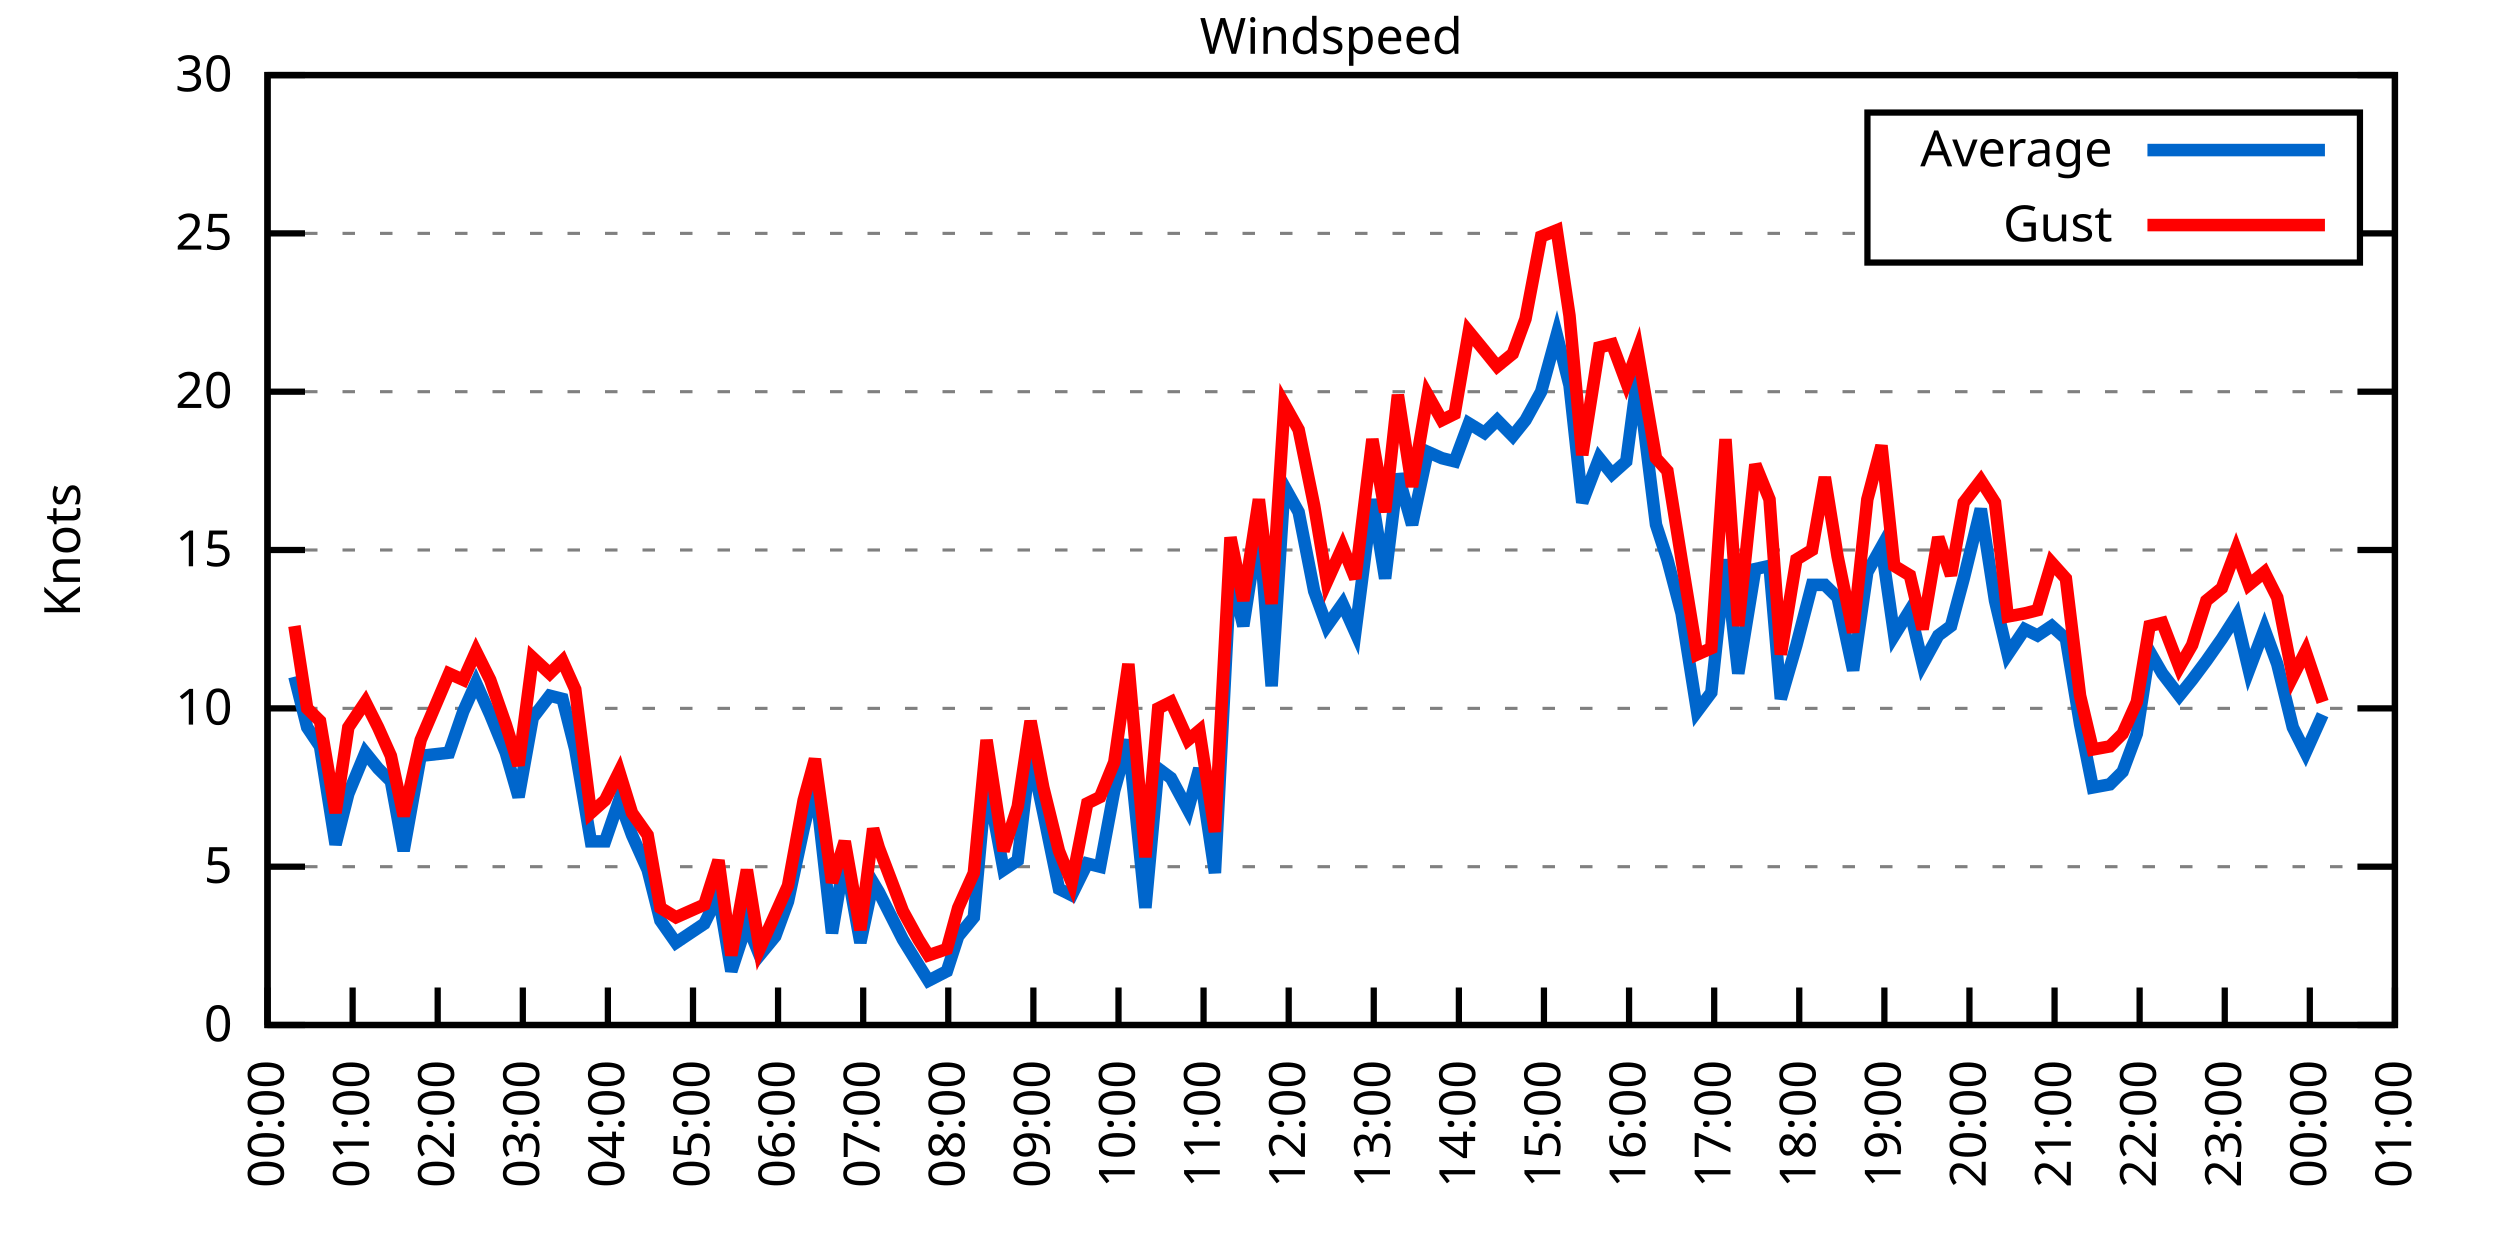
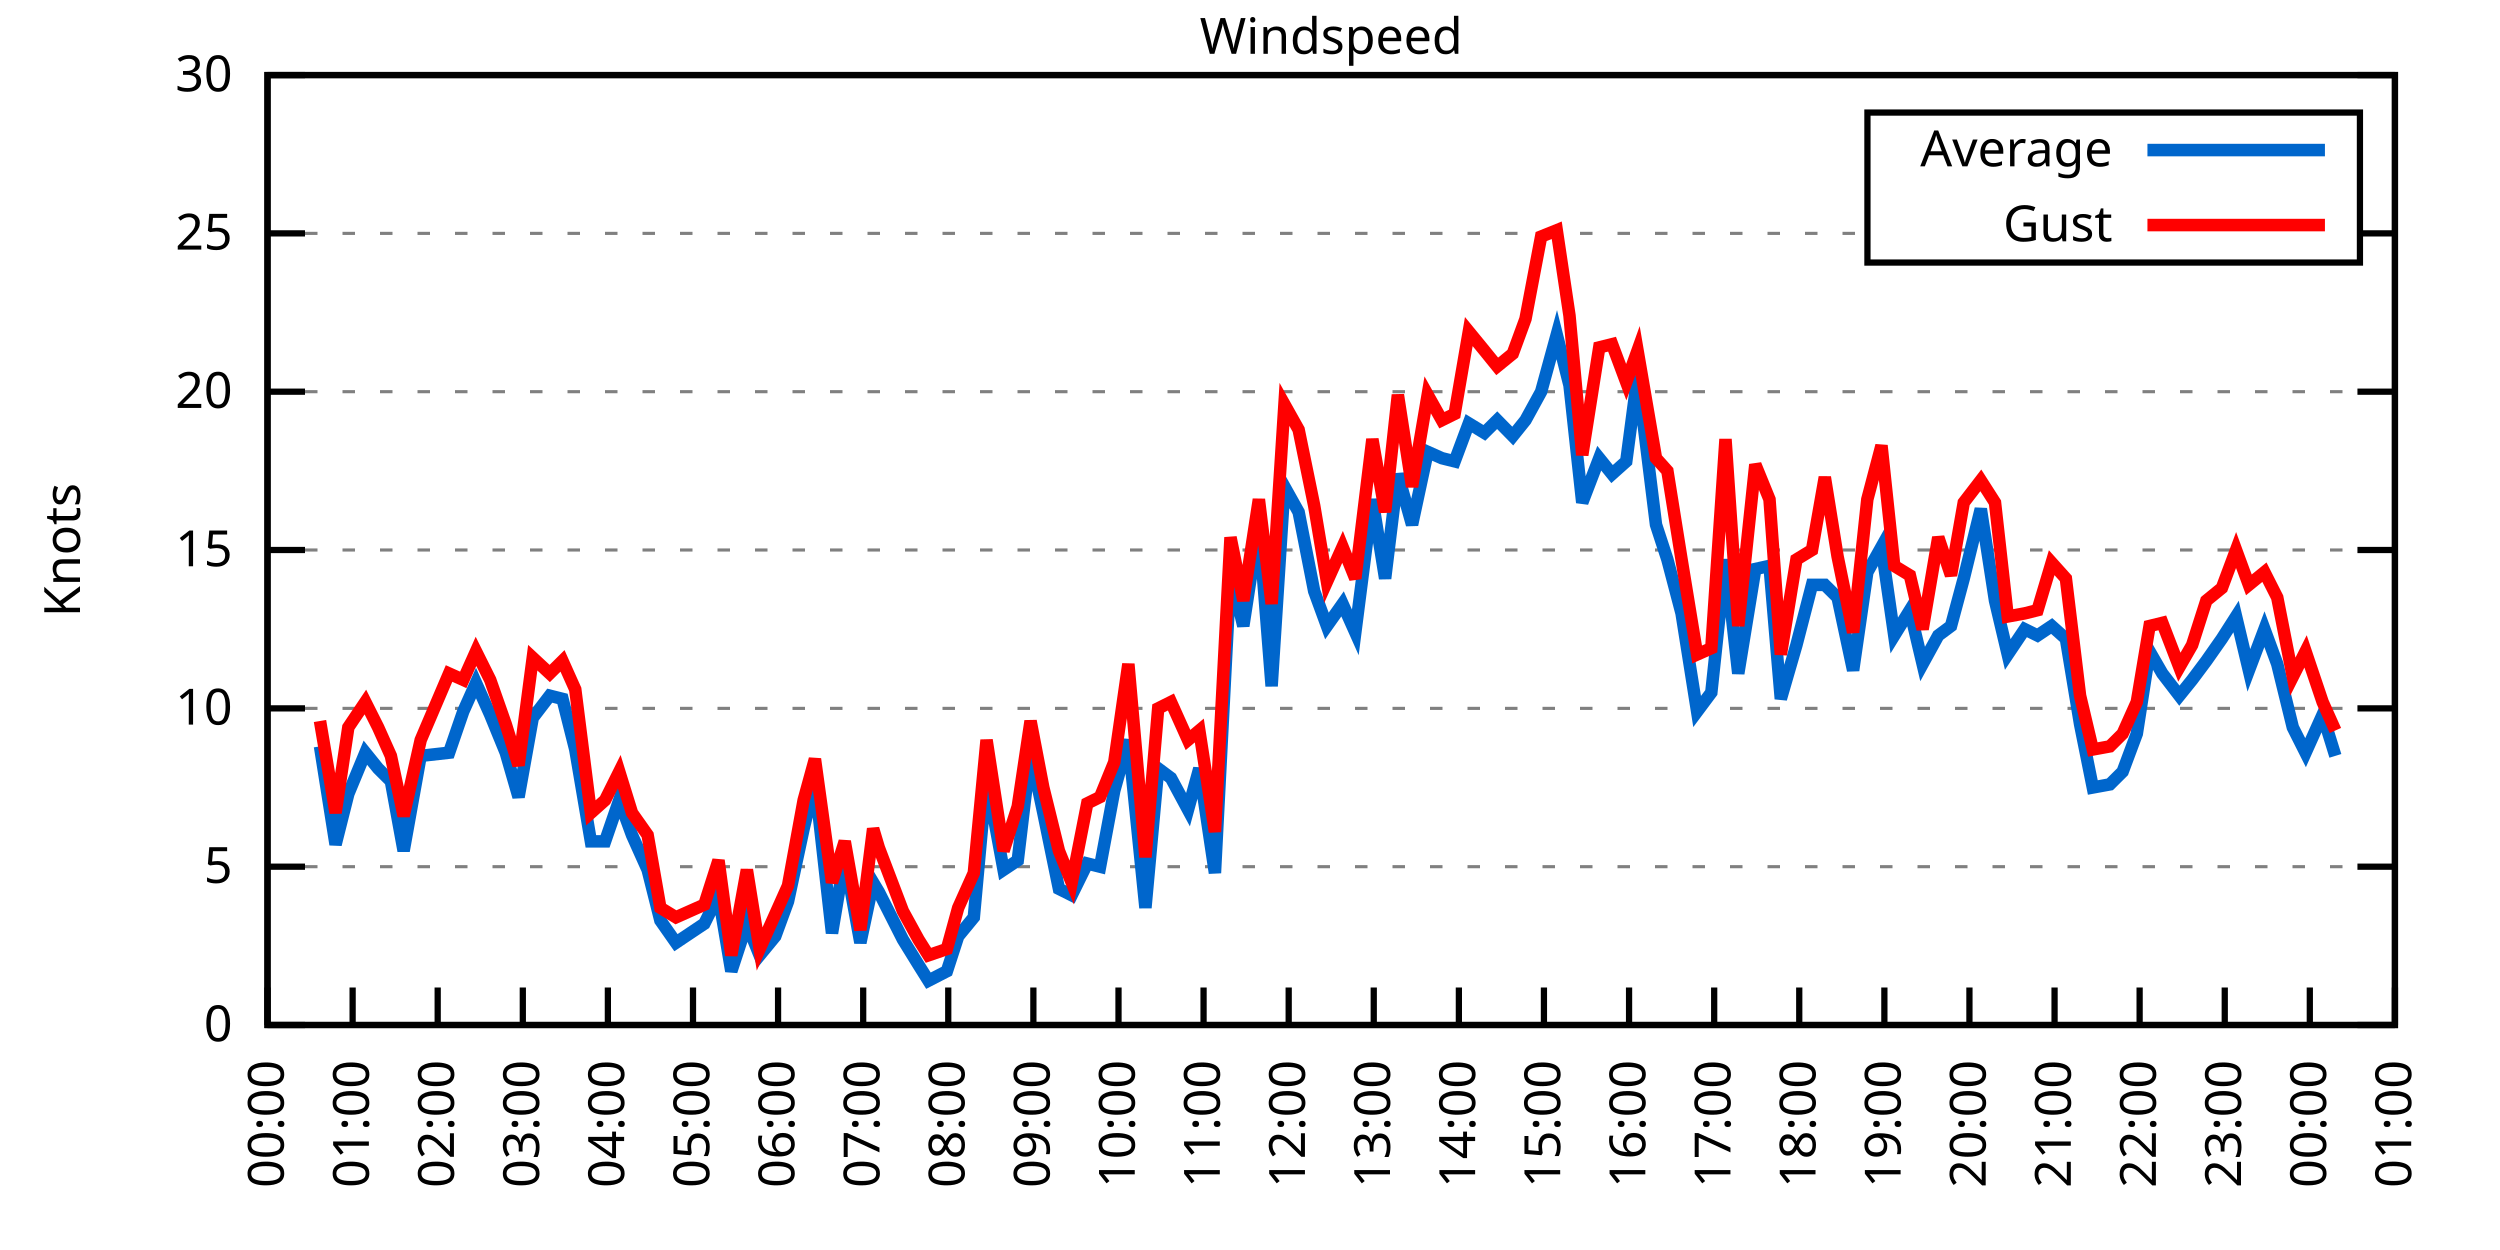
<svg xmlns="http://www.w3.org/2000/svg" xmlns:xlink="http://www.w3.org/1999/xlink" width="400" height="200" viewBox="0 0 400 200">
  <g id="gnuplot_canvas">
    <rect x="0" y="0" width="400" height="200" fill="none" />
    <defs>
      <circle id="gpDot" r="0.5" stroke-width="0.5" stroke="currentColor" />
      <path id="gpPt0" stroke-width="0.333" stroke="currentColor" d="M-1,0 h2 M0,-1 v2" />
      <path id="gpPt1" stroke-width="0.333" stroke="currentColor" d="M-1,-1 L1,1 M1,-1 L-1,1" />
      <path id="gpPt2" stroke-width="0.333" stroke="currentColor" d="M-1,0 L1,0 M0,-1 L0,1 M-1,-1 L1,1 M-1,1 L1,-1" />
      <rect id="gpPt3" stroke-width="0.333" stroke="currentColor" x="-1" y="-1" width="2" height="2" />
      <rect id="gpPt4" stroke-width="0.333" stroke="currentColor" fill="currentColor" x="-1" y="-1" width="2" height="2" />
      <circle id="gpPt5" stroke-width="0.333" stroke="currentColor" cx="0" cy="0" r="1" />
      <use xlink:href="#gpPt5" id="gpPt6" fill="currentColor" stroke="none" />
      <path id="gpPt7" stroke-width="0.333" stroke="currentColor" d="M0,-1.33 L-1.33,0.67 L1.33,0.67 z" />
      <use xlink:href="#gpPt7" id="gpPt8" fill="currentColor" stroke="none" />
      <use xlink:href="#gpPt7" id="gpPt9" stroke="currentColor" transform="rotate(180)" />
      <use xlink:href="#gpPt9" id="gpPt10" fill="currentColor" stroke="none" />
      <use xlink:href="#gpPt3" id="gpPt11" stroke="currentColor" transform="rotate(45)" />
      <use xlink:href="#gpPt11" id="gpPt12" fill="currentColor" stroke="none" />
      <path id="gpPt13" stroke-width="0.333" stroke="currentColor" d="M0,1.330 L1.265,0.411 L0.782,-1.067 L-0.782,-1.076 L-1.265,0.411 z" />
      <use xlink:href="#gpPt13" id="gpPt14" fill="currentColor" stroke="none" />
      <filter id="textbox" filterUnits="objectBoundingBox" x="0" y="0" height="1" width="1">
        <feFlood flood-color="white" flood-opacity="1" result="bgnd" />
        <feComposite in="SourceGraphic" in2="bgnd" operator="atop" />
      </filter>
      <filter id="greybox" filterUnits="objectBoundingBox" x="0" y="0" height="1" width="1">
        <feFlood flood-color="lightgrey" flood-opacity="1" result="grey" />
        <feComposite in="SourceGraphic" in2="grey" operator="atop" />
      </filter>
    </defs>
    <g fill="none" color="white" stroke="currentColor" stroke-width="1.00" stroke-linecap="butt" stroke-linejoin="miter">
</g>
    <g fill="none" color="black" stroke="currentColor" stroke-width="1.00" stroke-linecap="butt" stroke-linejoin="miter">
      <g stroke="none" shape-rendering="crispEdges">
        <polygon fill="rgb(255, 255, 255)" points="42.80,164.00 383.18,164.00 383.18,12.02 42.80,12.02 " />
      </g>
    </g>
    <g fill="none" color="black" stroke="currentColor" stroke-width="1.00" stroke-linecap="butt" stroke-linejoin="miter">
</g>
    <g fill="none" color="black" stroke="black" stroke-width="0.50" stroke-linecap="butt" stroke-linejoin="miter">
</g>
    <g fill="none" color="gray" stroke="currentColor" stroke-width="0.50" stroke-linecap="butt" stroke-linejoin="miter">
      <path stroke="gray" stroke-dasharray="2,4" class="gridline" d="M42.80,164.00 L383.19,164.00  " />
    </g>
    <g fill="none" color="gray" stroke="gray" stroke-width="1.00" stroke-linecap="butt" stroke-linejoin="miter">
</g>
    <g fill="none" color="black" stroke="currentColor" stroke-width="1.00" stroke-linecap="butt" stroke-linejoin="miter">
      <path stroke="black" d="M42.80,164.00 L48.80,164.00 M383.19,164.00 L377.19,164.00  " />
      <g transform="translate(37.20,166.60)" stroke="none" fill="black" font-family="Sans" font-size="8.00" text-anchor="end">
        <text>
          <tspan font-family="Sans"> 0</tspan>
        </text>
      </g>
    </g>
    <g fill="none" color="black" stroke="currentColor" stroke-width="1.00" stroke-linecap="butt" stroke-linejoin="miter">
</g>
    <g fill="none" color="black" stroke="black" stroke-width="0.50" stroke-linecap="butt" stroke-linejoin="miter">
</g>
    <g fill="none" color="gray" stroke="currentColor" stroke-width="0.50" stroke-linecap="butt" stroke-linejoin="miter">
      <path stroke="gray" stroke-dasharray="2,4" class="gridline" d="M42.80,138.67 L383.19,138.67  " />
    </g>
    <g fill="none" color="gray" stroke="gray" stroke-width="1.00" stroke-linecap="butt" stroke-linejoin="miter">
</g>
    <g fill="none" color="black" stroke="currentColor" stroke-width="1.00" stroke-linecap="butt" stroke-linejoin="miter">
      <path stroke="black" d="M42.80,138.67 L48.80,138.67 M383.19,138.67 L377.19,138.67  " />
      <g transform="translate(37.20,141.27)" stroke="none" fill="black" font-family="Sans" font-size="8.00" text-anchor="end">
        <text>
          <tspan font-family="Sans"> 5</tspan>
        </text>
      </g>
    </g>
    <g fill="none" color="black" stroke="currentColor" stroke-width="1.00" stroke-linecap="butt" stroke-linejoin="miter">
</g>
    <g fill="none" color="black" stroke="black" stroke-width="0.50" stroke-linecap="butt" stroke-linejoin="miter">
</g>
    <g fill="none" color="gray" stroke="currentColor" stroke-width="0.50" stroke-linecap="butt" stroke-linejoin="miter">
      <path stroke="gray" stroke-dasharray="2,4" class="gridline" d="M42.80,113.34 L383.19,113.34  " />
    </g>
    <g fill="none" color="gray" stroke="gray" stroke-width="1.00" stroke-linecap="butt" stroke-linejoin="miter">
</g>
    <g fill="none" color="black" stroke="currentColor" stroke-width="1.00" stroke-linecap="butt" stroke-linejoin="miter">
      <path stroke="black" d="M42.80,113.34 L48.80,113.34 M383.19,113.34 L377.19,113.34  " />
      <g transform="translate(37.20,115.94)" stroke="none" fill="black" font-family="Sans" font-size="8.00" text-anchor="end">
        <text>
          <tspan font-family="Sans"> 10</tspan>
        </text>
      </g>
    </g>
    <g fill="none" color="black" stroke="currentColor" stroke-width="1.00" stroke-linecap="butt" stroke-linejoin="miter">
</g>
    <g fill="none" color="black" stroke="black" stroke-width="0.50" stroke-linecap="butt" stroke-linejoin="miter">
</g>
    <g fill="none" color="gray" stroke="currentColor" stroke-width="0.50" stroke-linecap="butt" stroke-linejoin="miter">
      <path stroke="gray" stroke-dasharray="2,4" class="gridline" d="M42.80,88.00 L383.19,88.00  " />
    </g>
    <g fill="none" color="gray" stroke="gray" stroke-width="1.00" stroke-linecap="butt" stroke-linejoin="miter">
</g>
    <g fill="none" color="black" stroke="currentColor" stroke-width="1.00" stroke-linecap="butt" stroke-linejoin="miter">
      <path stroke="black" d="M42.80,88.00 L48.80,88.00 M383.19,88.00 L377.19,88.00  " />
      <g transform="translate(37.20,90.60)" stroke="none" fill="black" font-family="Sans" font-size="8.00" text-anchor="end">
        <text>
          <tspan font-family="Sans"> 15</tspan>
        </text>
      </g>
    </g>
    <g fill="none" color="black" stroke="currentColor" stroke-width="1.00" stroke-linecap="butt" stroke-linejoin="miter">
</g>
    <g fill="none" color="black" stroke="black" stroke-width="0.50" stroke-linecap="butt" stroke-linejoin="miter">
</g>
    <g fill="none" color="gray" stroke="currentColor" stroke-width="0.50" stroke-linecap="butt" stroke-linejoin="miter">
      <path stroke="gray" stroke-dasharray="2,4" class="gridline" d="M42.80,62.67 L383.19,62.67  " />
    </g>
    <g fill="none" color="gray" stroke="gray" stroke-width="1.00" stroke-linecap="butt" stroke-linejoin="miter">
</g>
    <g fill="none" color="black" stroke="currentColor" stroke-width="1.00" stroke-linecap="butt" stroke-linejoin="miter">
      <path stroke="black" d="M42.80,62.67 L48.80,62.67 M383.19,62.67 L377.19,62.67  " />
      <g transform="translate(37.20,65.27)" stroke="none" fill="black" font-family="Sans" font-size="8.00" text-anchor="end">
        <text>
          <tspan font-family="Sans"> 20</tspan>
        </text>
      </g>
    </g>
    <g fill="none" color="black" stroke="currentColor" stroke-width="1.00" stroke-linecap="butt" stroke-linejoin="miter">
</g>
    <g fill="none" color="black" stroke="black" stroke-width="0.50" stroke-linecap="butt" stroke-linejoin="miter">
</g>
    <g fill="none" color="gray" stroke="currentColor" stroke-width="0.50" stroke-linecap="butt" stroke-linejoin="miter">
      <path stroke="gray" stroke-dasharray="2,4" class="gridline" d="M42.80,37.34 L298.79,37.34 M377.59,37.34 L383.19,37.34  " />
    </g>
    <g fill="none" color="gray" stroke="gray" stroke-width="1.00" stroke-linecap="butt" stroke-linejoin="miter">
</g>
    <g fill="none" color="black" stroke="currentColor" stroke-width="1.00" stroke-linecap="butt" stroke-linejoin="miter">
      <path stroke="black" d="M42.80,37.34 L48.80,37.34 M383.19,37.34 L377.19,37.34  " />
      <g transform="translate(37.20,39.94)" stroke="none" fill="black" font-family="Sans" font-size="8.00" text-anchor="end">
        <text>
          <tspan font-family="Sans"> 25</tspan>
        </text>
      </g>
    </g>
    <g fill="none" color="black" stroke="currentColor" stroke-width="1.00" stroke-linecap="butt" stroke-linejoin="miter">
</g>
    <g fill="none" color="black" stroke="black" stroke-width="0.50" stroke-linecap="butt" stroke-linejoin="miter">
</g>
    <g fill="none" color="gray" stroke="currentColor" stroke-width="0.50" stroke-linecap="butt" stroke-linejoin="miter">
      <path stroke="gray" stroke-dasharray="2,4" class="gridline" d="M42.80,12.01 L383.19,12.01  " />
    </g>
    <g fill="none" color="gray" stroke="gray" stroke-width="1.00" stroke-linecap="butt" stroke-linejoin="miter">
</g>
    <g fill="none" color="black" stroke="currentColor" stroke-width="1.00" stroke-linecap="butt" stroke-linejoin="miter">
      <path stroke="black" d="M42.80,12.01 L48.80,12.01 M383.19,12.01 L377.19,12.01  " />
      <g transform="translate(37.20,14.61)" stroke="none" fill="black" font-family="Sans" font-size="8.00" text-anchor="end">
        <text>
          <tspan font-family="Sans"> 30</tspan>
        </text>
      </g>
    </g>
    <g fill="none" color="black" stroke="currentColor" stroke-width="1.00" stroke-linecap="butt" stroke-linejoin="miter">
      <path stroke="black" d="M42.80,164.00 L42.80,158.00  " />
      <g transform="translate(45.40,169.60) rotate(270.00)" stroke="none" fill="black" font-family="Sans" font-size="8.00" text-anchor="end">
        <text>
          <tspan font-family="Sans">00:00</tspan>
        </text>
      </g>
    </g>
    <g fill="none" color="black" stroke="currentColor" stroke-width="1.00" stroke-linecap="butt" stroke-linejoin="miter">
      <path stroke="black" d="M56.42,164.00 L56.42,158.00  " />
      <g transform="translate(59.02,169.60) rotate(270.00)" stroke="none" fill="black" font-family="Sans" font-size="8.00" text-anchor="end">
        <text>
          <tspan font-family="Sans">01:00</tspan>
        </text>
      </g>
    </g>
    <g fill="none" color="black" stroke="currentColor" stroke-width="1.00" stroke-linecap="butt" stroke-linejoin="miter">
      <path stroke="black" d="M70.03,164.00 L70.03,158.00  " />
      <g transform="translate(72.63,169.60) rotate(270.00)" stroke="none" fill="black" font-family="Sans" font-size="8.00" text-anchor="end">
        <text>
          <tspan font-family="Sans">02:00</tspan>
        </text>
      </g>
    </g>
    <g fill="none" color="black" stroke="currentColor" stroke-width="1.00" stroke-linecap="butt" stroke-linejoin="miter">
      <path stroke="black" d="M83.65,164.00 L83.65,158.00  " />
      <g transform="translate(86.25,169.60) rotate(270.00)" stroke="none" fill="black" font-family="Sans" font-size="8.00" text-anchor="end">
        <text>
          <tspan font-family="Sans">03:00</tspan>
        </text>
      </g>
    </g>
    <g fill="none" color="black" stroke="currentColor" stroke-width="1.00" stroke-linecap="butt" stroke-linejoin="miter">
      <path stroke="black" d="M97.26,164.00 L97.26,158.00  " />
      <g transform="translate(99.86,169.60) rotate(270.00)" stroke="none" fill="black" font-family="Sans" font-size="8.00" text-anchor="end">
        <text>
          <tspan font-family="Sans">04:00</tspan>
        </text>
      </g>
    </g>
    <g fill="none" color="black" stroke="currentColor" stroke-width="1.00" stroke-linecap="butt" stroke-linejoin="miter">
      <path stroke="black" d="M110.88,164.00 L110.88,158.00  " />
      <g transform="translate(113.48,169.60) rotate(270.00)" stroke="none" fill="black" font-family="Sans" font-size="8.00" text-anchor="end">
        <text>
          <tspan font-family="Sans">05:00</tspan>
        </text>
      </g>
    </g>
    <g fill="none" color="black" stroke="currentColor" stroke-width="1.00" stroke-linecap="butt" stroke-linejoin="miter">
      <path stroke="black" d="M124.49,164.00 L124.49,158.00  " />
      <g transform="translate(127.09,169.60) rotate(270.00)" stroke="none" fill="black" font-family="Sans" font-size="8.00" text-anchor="end">
        <text>
          <tspan font-family="Sans">06:00</tspan>
        </text>
      </g>
    </g>
    <g fill="none" color="black" stroke="currentColor" stroke-width="1.00" stroke-linecap="butt" stroke-linejoin="miter">
      <path stroke="black" d="M138.11,164.00 L138.11,158.00  " />
      <g transform="translate(140.71,169.60) rotate(270.00)" stroke="none" fill="black" font-family="Sans" font-size="8.00" text-anchor="end">
        <text>
          <tspan font-family="Sans">07:00</tspan>
        </text>
      </g>
    </g>
    <g fill="none" color="black" stroke="currentColor" stroke-width="1.00" stroke-linecap="butt" stroke-linejoin="miter">
      <path stroke="black" d="M151.72,164.00 L151.72,158.00  " />
      <g transform="translate(154.32,169.60) rotate(270.00)" stroke="none" fill="black" font-family="Sans" font-size="8.00" text-anchor="end">
        <text>
          <tspan font-family="Sans">08:00</tspan>
        </text>
      </g>
    </g>
    <g fill="none" color="black" stroke="currentColor" stroke-width="1.00" stroke-linecap="butt" stroke-linejoin="miter">
      <path stroke="black" d="M165.34,164.00 L165.34,158.00  " />
      <g transform="translate(167.94,169.60) rotate(270.00)" stroke="none" fill="black" font-family="Sans" font-size="8.00" text-anchor="end">
        <text>
          <tspan font-family="Sans">09:00</tspan>
        </text>
      </g>
    </g>
    <g fill="none" color="black" stroke="currentColor" stroke-width="1.00" stroke-linecap="butt" stroke-linejoin="miter">
      <path stroke="black" d="M178.96,164.00 L178.96,158.00  " />
      <g transform="translate(181.56,169.60) rotate(270.00)" stroke="none" fill="black" font-family="Sans" font-size="8.00" text-anchor="end">
        <text>
          <tspan font-family="Sans">10:00</tspan>
        </text>
      </g>
    </g>
    <g fill="none" color="black" stroke="currentColor" stroke-width="1.00" stroke-linecap="butt" stroke-linejoin="miter">
      <path stroke="black" d="M192.57,164.00 L192.57,158.00  " />
      <g transform="translate(195.17,169.60) rotate(270.00)" stroke="none" fill="black" font-family="Sans" font-size="8.00" text-anchor="end">
        <text>
          <tspan font-family="Sans">11:00</tspan>
        </text>
      </g>
    </g>
    <g fill="none" color="black" stroke="currentColor" stroke-width="1.00" stroke-linecap="butt" stroke-linejoin="miter">
      <path stroke="black" d="M206.19,164.00 L206.19,158.00  " />
      <g transform="translate(208.79,169.60) rotate(270.00)" stroke="none" fill="black" font-family="Sans" font-size="8.00" text-anchor="end">
        <text>
          <tspan font-family="Sans">12:00</tspan>
        </text>
      </g>
    </g>
    <g fill="none" color="black" stroke="currentColor" stroke-width="1.00" stroke-linecap="butt" stroke-linejoin="miter">
      <path stroke="black" d="M219.80,164.00 L219.80,158.00  " />
      <g transform="translate(222.40,169.60) rotate(270.00)" stroke="none" fill="black" font-family="Sans" font-size="8.00" text-anchor="end">
        <text>
          <tspan font-family="Sans">13:00</tspan>
        </text>
      </g>
    </g>
    <g fill="none" color="black" stroke="currentColor" stroke-width="1.00" stroke-linecap="butt" stroke-linejoin="miter">
      <path stroke="black" d="M233.42,164.00 L233.42,158.00  " />
      <g transform="translate(236.02,169.60) rotate(270.00)" stroke="none" fill="black" font-family="Sans" font-size="8.00" text-anchor="end">
        <text>
          <tspan font-family="Sans">14:00</tspan>
        </text>
      </g>
    </g>
    <g fill="none" color="black" stroke="currentColor" stroke-width="1.00" stroke-linecap="butt" stroke-linejoin="miter">
      <path stroke="black" d="M247.03,164.00 L247.03,158.00  " />
      <g transform="translate(249.63,169.60) rotate(270.00)" stroke="none" fill="black" font-family="Sans" font-size="8.00" text-anchor="end">
        <text>
          <tspan font-family="Sans">15:00</tspan>
        </text>
      </g>
    </g>
    <g fill="none" color="black" stroke="currentColor" stroke-width="1.00" stroke-linecap="butt" stroke-linejoin="miter">
      <path stroke="black" d="M260.65,164.00 L260.65,158.00  " />
      <g transform="translate(263.25,169.60) rotate(270.00)" stroke="none" fill="black" font-family="Sans" font-size="8.00" text-anchor="end">
        <text>
          <tspan font-family="Sans">16:00</tspan>
        </text>
      </g>
    </g>
    <g fill="none" color="black" stroke="currentColor" stroke-width="1.00" stroke-linecap="butt" stroke-linejoin="miter">
      <path stroke="black" d="M274.27,164.00 L274.27,158.00  " />
      <g transform="translate(276.87,169.60) rotate(270.00)" stroke="none" fill="black" font-family="Sans" font-size="8.00" text-anchor="end">
        <text>
          <tspan font-family="Sans">17:00</tspan>
        </text>
      </g>
    </g>
    <g fill="none" color="black" stroke="currentColor" stroke-width="1.00" stroke-linecap="butt" stroke-linejoin="miter">
      <path stroke="black" d="M287.88,164.00 L287.88,158.00  " />
      <g transform="translate(290.48,169.60) rotate(270.00)" stroke="none" fill="black" font-family="Sans" font-size="8.00" text-anchor="end">
        <text>
          <tspan font-family="Sans">18:00</tspan>
        </text>
      </g>
    </g>
    <g fill="none" color="black" stroke="currentColor" stroke-width="1.00" stroke-linecap="butt" stroke-linejoin="miter">
      <path stroke="black" d="M301.50,164.00 L301.50,158.00  " />
      <g transform="translate(304.10,169.60) rotate(270.00)" stroke="none" fill="black" font-family="Sans" font-size="8.00" text-anchor="end">
        <text>
          <tspan font-family="Sans">19:00</tspan>
        </text>
      </g>
    </g>
    <g fill="none" color="black" stroke="currentColor" stroke-width="1.00" stroke-linecap="butt" stroke-linejoin="miter">
      <path stroke="black" d="M315.11,164.00 L315.11,158.00  " />
      <g transform="translate(317.71,169.60) rotate(270.00)" stroke="none" fill="black" font-family="Sans" font-size="8.00" text-anchor="end">
        <text>
          <tspan font-family="Sans">20:00</tspan>
        </text>
      </g>
    </g>
    <g fill="none" color="black" stroke="currentColor" stroke-width="1.00" stroke-linecap="butt" stroke-linejoin="miter">
      <path stroke="black" d="M328.73,164.00 L328.73,158.00  " />
      <g transform="translate(331.33,169.60) rotate(270.00)" stroke="none" fill="black" font-family="Sans" font-size="8.00" text-anchor="end">
        <text>
          <tspan font-family="Sans">21:00</tspan>
        </text>
      </g>
    </g>
    <g fill="none" color="black" stroke="currentColor" stroke-width="1.00" stroke-linecap="butt" stroke-linejoin="miter">
      <path stroke="black" d="M342.34,164.00 L342.34,158.00  " />
      <g transform="translate(344.94,169.60) rotate(270.00)" stroke="none" fill="black" font-family="Sans" font-size="8.00" text-anchor="end">
        <text>
          <tspan font-family="Sans">22:00</tspan>
        </text>
      </g>
    </g>
    <g fill="none" color="black" stroke="currentColor" stroke-width="1.00" stroke-linecap="butt" stroke-linejoin="miter">
      <path stroke="black" d="M355.96,164.00 L355.96,158.00  " />
      <g transform="translate(358.56,169.60) rotate(270.00)" stroke="none" fill="black" font-family="Sans" font-size="8.00" text-anchor="end">
        <text>
          <tspan font-family="Sans">23:00</tspan>
        </text>
      </g>
    </g>
    <g fill="none" color="black" stroke="currentColor" stroke-width="1.00" stroke-linecap="butt" stroke-linejoin="miter">
      <path stroke="black" d="M369.57,164.00 L369.57,158.00  " />
      <g transform="translate(372.17,169.60) rotate(270.00)" stroke="none" fill="black" font-family="Sans" font-size="8.00" text-anchor="end">
        <text>
          <tspan font-family="Sans">00:00</tspan>
        </text>
      </g>
    </g>
    <g fill="none" color="black" stroke="currentColor" stroke-width="1.00" stroke-linecap="butt" stroke-linejoin="miter">
      <path stroke="black" d="M383.19,164.00 L383.19,158.00  " />
      <g transform="translate(385.79,169.60) rotate(270.00)" stroke="none" fill="black" font-family="Sans" font-size="8.00" text-anchor="end">
        <text>
          <tspan font-family="Sans">01:00</tspan>
        </text>
      </g>
    </g>
    <g fill="none" color="black" stroke="currentColor" stroke-width="1.00" stroke-linecap="butt" stroke-linejoin="miter">
</g>
    <g fill="none" color="black" stroke="currentColor" stroke-width="1.00" stroke-linecap="butt" stroke-linejoin="miter">
      <path stroke="black" d="M42.80,12.01 L42.80,164.00 L383.19,164.00 L383.19,12.01 L42.80,12.01 Z  " />
    </g>
    <g fill="none" color="black" stroke="currentColor" stroke-width="1.00" stroke-linecap="butt" stroke-linejoin="miter">
</g>
    <g fill="none" color="black" stroke="currentColor" stroke-width="1.00" stroke-linecap="butt" stroke-linejoin="miter">
      <path stroke="black" d="M298.79,42.01 L298.79,18.01 L377.59,18.01 L377.59,42.01 L298.79,42.01 Z  " />
    </g>
    <g id="Windspeed_plot_1">
      <g fill="none" color="white" stroke="black" stroke-width="2.00" stroke-linecap="butt" stroke-linejoin="miter">
</g>
      <g fill="none" color="black" stroke="currentColor" stroke-width="2.00" stroke-linecap="butt" stroke-linejoin="miter">
        <g transform="translate(337.99,26.61)" stroke="none" fill="black" font-family="Sans" font-size="8.00" text-anchor="end">
          <text>
            <tspan font-family="Sans">Average</tspan>
          </text>
        </g>
      </g>
      <g fill="none" color="black" stroke="currentColor" stroke-width="2.00" stroke-linecap="butt" stroke-linejoin="miter">
-         <path stroke="rgb(  0, 102, 204)" d="M343.59,24.01 L371.99,24.01 M47.11,108.27 L49.15,116.38 L51.20,119.42 L53.69,135.12 L55.73,127.02 L58.46,120.43   L60.50,122.96 L62.54,124.99 L64.58,136.14 L67.31,120.94 L71.85,120.43 L74.12,113.84 L76.16,109.28 L78.43,114.35   L80.92,120.43 L82.97,127.52 L85.24,114.86 L87.96,111.31 L90.00,111.82 L92.04,119.92 L94.54,134.62 L96.81,134.62   L99.08,128.03 L101.12,133.60 L103.62,139.17 L105.66,147.28 L108.15,150.83 L112.69,147.79 L114.96,143.23 L117.01,155.39   L119.50,147.79 L121.54,152.85 L124.04,149.81 L126.08,144.24 L128.58,132.59 L130.39,124.99 L133.12,149.31 L135.16,137.15   L137.66,150.83 L139.70,141.20 L140.61,142.72 L144.46,150.32 L146.96,154.37 L148.55,156.91 L151.50,155.39 L153.31,149.81   L155.81,146.77 L157.85,124.48 L160.57,139.17 L162.84,137.66 L164.89,120.43 L166.93,130.06 L169.43,142.21 L171.47,143.23   L173.96,138.16 L176.01,138.67 L178.28,126.51 L180.54,118.40 L183.27,145.25 L185.31,122.96 L187.35,124.48 L190.08,129.55   L191.89,122.96 L194.39,139.68 L196.88,91.55 L198.93,100.16 L201.42,83.95 L203.46,109.79 L205.51,77.87 L207.78,81.93   L210.27,94.59 L212.31,100.16 L214.81,96.62 L216.85,101.18 L219.58,79.90 L221.62,92.56 L223.66,75.85 L225.93,83.95   L228.43,72.30 L230.70,73.31 L232.74,73.82 L235.01,67.74 L237.50,69.26 L239.55,67.23 L242.04,69.77 L244.08,67.23   L246.58,62.67 L249.08,53.55 L251.12,61.66 L253.16,80.41 L255.88,73.31 L257.93,75.85 L260.20,73.82 L262.01,60.14   L264.96,83.95 L266.78,89.52 L269.05,98.14 L271.54,113.84 L273.81,110.80 L276.08,89.52 L278.12,107.76 L280.85,91.04   L283.12,90.54 L284.93,111.82 L287.43,103.20 L289.92,93.58 L291.97,93.58 L294.01,95.60 L296.50,107.26 L298.77,91.55   L301.04,87.50 L303.08,101.68 L305.58,97.63 L307.62,106.24 L310.12,101.68 L312.16,100.16 L314.20,92.56 L316.93,81.42   L319.20,96.11 L321.24,104.72 L323.96,100.67 L326.00,101.68 L328.27,100.16 L330.54,102.19 L332.81,115.87 L334.85,126.00   L337.58,125.50 L339.62,123.47 L341.89,117.39 L343.93,104.22 L345.97,107.76 L348.70,111.31 L350.74,108.78 L353.01,105.74   L355.50,102.19 L357.77,98.64 L359.82,107.26 L362.31,100.67 L364.36,106.24 L366.85,116.38 L368.89,120.43 L371.62,114.35    " />
+         <path stroke="rgb(  0, 102, 204)" d="M343.59,24.01 L371.99,24.01 M51.20,119.42 L53.69,135.12 L55.73,127.02 L58.46,120.43 L60.50,122.96 L62.54,124.99   L64.58,136.14 L67.31,120.94 L71.85,120.43 L74.12,113.84 L76.16,109.28 L78.43,114.35 L80.92,120.43 L82.97,127.52   L85.24,114.86 L87.96,111.31 L90.00,111.82 L92.04,119.92 L94.54,134.62 L96.81,134.62 L99.08,128.03 L101.12,133.60   L103.62,139.17 L105.66,147.28 L108.15,150.83 L112.69,147.79 L114.96,143.23 L117.01,155.39 L119.50,147.79 L121.54,152.85   L124.04,149.81 L126.08,144.24 L128.58,132.59 L130.39,124.99 L133.12,149.31 L135.16,137.15 L137.66,150.83 L139.70,141.20   L140.61,142.72 L144.46,150.32 L146.96,154.37 L148.55,156.91 L151.50,155.39 L153.31,149.81 L155.81,146.77 L157.85,124.48   L160.57,139.17 L162.84,137.66 L164.89,120.43 L166.93,130.06 L169.43,142.21 L171.47,143.23 L173.96,138.16 L176.01,138.67   L178.28,126.51 L180.54,118.40 L183.27,145.25 L185.31,122.96 L187.35,124.48 L190.08,129.55 L191.89,122.96 L194.39,139.68   L196.88,91.55 L198.93,100.16 L201.42,83.95 L203.46,109.79 L205.51,77.87 L207.78,81.93 L210.27,94.59 L212.31,100.16   L214.81,96.62 L216.85,101.18 L219.58,79.90 L221.62,92.56 L223.66,75.85 L225.93,83.95 L228.43,72.30 L230.70,73.31   L232.74,73.82 L235.01,67.74 L237.50,69.26 L239.55,67.23 L242.04,69.77 L244.08,67.23 L246.58,62.67 L249.08,53.55   L251.12,61.66 L253.16,80.41 L255.88,73.31 L257.93,75.85 L260.20,73.82 L262.01,60.14 L264.96,83.95 L266.78,89.52   L269.05,98.14 L271.54,113.84 L273.81,110.80 L276.08,89.52 L278.12,107.76 L280.85,91.04 L283.12,90.54 L284.93,111.82   L287.43,103.20 L289.92,93.58 L291.97,93.58 L294.01,95.60 L296.50,107.26 L298.77,91.55 L301.04,87.50 L303.08,101.68   L305.58,97.63 L307.62,106.24 L310.12,101.68 L312.16,100.16 L314.20,92.56 L316.93,81.42 L319.20,96.11 L321.24,104.72   L323.96,100.67 L326.00,101.68 L328.27,100.16 L330.54,102.19 L332.81,115.87 L334.85,126.00 L337.58,125.50 L339.62,123.47   L341.89,117.39 L343.93,104.22 L345.97,107.76 L348.70,111.31 L350.74,108.78 L353.01,105.74 L355.50,102.19 L357.77,98.64   L359.82,107.26 L362.31,100.67 L364.36,106.24 L366.85,116.38 L368.89,120.43 L371.62,114.35 L373.66,120.94  " />
      </g>
    </g>
    <g id="Windspeed_plot_2">
      <g fill="none" color="black" stroke="currentColor" stroke-width="2.00" stroke-linecap="butt" stroke-linejoin="miter">
        <g transform="translate(337.99,38.61)" stroke="none" fill="black" font-family="Sans" font-size="8.00" text-anchor="end">
          <text>
            <tspan font-family="Sans">Gust</tspan>
          </text>
        </g>
      </g>
      <g fill="none" color="black" stroke="currentColor" stroke-width="2.00" stroke-linecap="butt" stroke-linejoin="miter">
-         <path stroke="rgb(255,   0,   0)" d="M343.59,36.01 L371.99,36.01 M47.11,100.16 L49.15,113.34 L51.20,115.36 L53.69,130.06 L55.73,116.38 L58.46,112.32   L60.50,116.38 L62.54,120.94 L64.58,130.56 L67.31,118.40 L71.85,107.76 L74.12,108.78 L76.16,104.22 L78.43,108.78   L80.92,115.87 L82.97,122.46 L85.24,105.23 L87.96,107.76 L90.00,105.74 L92.04,110.30 L94.54,130.06 L96.81,128.03   L99.08,123.47 L101.12,130.06 L103.62,133.60 L105.66,145.25 L108.15,146.77 L112.69,144.75 L114.96,137.66 L117.01,152.85   L119.50,139.17 L121.54,151.84 L124.04,146.27 L126.08,141.71 L128.58,128.03 L130.39,121.44 L133.12,141.20 L135.16,134.62   L137.66,148.80 L139.70,132.59 L140.61,135.63 L144.46,145.76 L146.96,150.32 L148.55,152.85 L151.50,151.84 L153.31,145.25   L155.81,139.68 L157.85,118.40 L160.57,136.14 L162.84,129.04 L164.89,115.36 L166.93,126.00 L169.43,136.14 L171.47,141.20   L173.96,128.54 L176.01,127.52 L178.28,121.95 L180.54,106.24 L183.27,137.15 L185.31,113.34 L187.35,112.32 L190.08,118.40   L191.89,116.88 L194.39,133.10 L196.88,85.98 L198.93,96.11 L201.42,79.90 L203.46,96.62 L205.51,64.70 L207.78,68.75   L210.27,80.91 L212.31,93.07 L214.81,87.50 L216.85,92.56 L219.58,70.27 L221.62,81.93 L223.66,63.18 L225.93,77.87   L228.43,63.18 L230.70,67.23 L232.74,66.22 L235.01,53.05 L237.50,56.09 L239.55,58.62 L242.04,56.59 L244.08,51.02   L246.58,37.85 L249.08,36.84 L251.12,50.51 L253.16,72.81 L255.88,55.58 L257.93,55.07 L260.20,61.15 L262.01,56.09   L264.96,73.31 L266.78,75.34 L269.05,89.52 L271.54,104.72 L273.81,103.71 L276.08,70.27 L278.12,100.16 L280.85,74.33   L283.12,79.90 L284.93,104.72 L287.43,89.52 L289.92,88.00 L291.97,76.35 L294.01,89.02 L296.50,101.18 L298.77,79.90   L301.04,71.29 L303.08,90.54 L305.58,92.06 L307.62,100.67 L310.12,85.98 L312.16,92.06 L314.20,80.41 L316.93,76.86   L319.20,80.41 L321.24,98.64 L323.96,98.14 L326.00,97.63 L328.27,90.03 L330.54,92.56 L332.81,111.31 L334.85,119.92   L337.58,119.42 L339.62,117.39 L341.89,112.32 L343.93,100.16 L345.97,99.66 L348.70,106.75 L350.74,103.20 L353.01,96.11   L355.50,94.08 L357.77,88.00 L359.82,93.58 L362.31,91.55 L364.36,95.60 L366.85,108.27 L368.89,104.22 L371.62,112.32    " />
+         <path stroke="rgb(255,   0,   0)" d="M343.59,36.01 L371.99,36.01 M51.20,115.36 L53.69,130.06 L55.73,116.38 L58.46,112.32 L60.50,116.38 L62.54,120.94   L64.58,130.56 L67.31,118.40 L71.85,107.76 L74.12,108.78 L76.16,104.22 L78.43,108.78 L80.92,115.87 L82.97,122.46   L85.24,105.23 L87.96,107.76 L90.00,105.74 L92.04,110.30 L94.54,130.06 L96.81,128.03 L99.08,123.47 L101.12,130.06   L103.62,133.60 L105.66,145.25 L108.15,146.77 L112.69,144.75 L114.96,137.66 L117.01,152.85 L119.50,139.17 L121.54,151.84   L124.04,146.27 L126.08,141.71 L128.58,128.03 L130.39,121.44 L133.12,141.20 L135.16,134.62 L137.66,148.80 L139.70,132.59   L140.61,135.63 L144.46,145.76 L146.96,150.32 L148.55,152.85 L151.50,151.84 L153.31,145.25 L155.81,139.68 L157.85,118.40   L160.57,136.14 L162.84,129.04 L164.89,115.36 L166.93,126.00 L169.43,136.14 L171.47,141.20 L173.96,128.54 L176.01,127.52   L178.28,121.95 L180.54,106.24 L183.27,137.15 L185.31,113.34 L187.35,112.32 L190.08,118.40 L191.89,116.88 L194.39,133.10   L196.88,85.98 L198.93,96.11 L201.42,79.90 L203.46,96.62 L205.51,64.70 L207.78,68.75 L210.27,80.91 L212.31,93.07   L214.81,87.50 L216.85,92.56 L219.58,70.27 L221.62,81.93 L223.66,63.18 L225.93,77.87 L228.43,63.18 L230.70,67.23   L232.74,66.22 L235.01,53.05 L237.50,56.09 L239.55,58.62 L242.04,56.59 L244.08,51.02 L246.58,37.85 L249.08,36.84   L251.12,50.51 L253.16,72.81 L255.88,55.58 L257.93,55.07 L260.20,61.15 L262.01,56.09 L264.96,73.31 L266.78,75.34   L269.05,89.52 L271.54,104.72 L273.81,103.71 L276.08,70.27 L278.12,100.16 L280.85,74.33 L283.12,79.90 L284.93,104.72   L287.43,89.52 L289.92,88.00 L291.97,76.35 L294.01,89.02 L296.50,101.18 L298.77,79.90 L301.04,71.29 L303.08,90.54   L305.58,92.06 L307.62,100.67 L310.12,85.98 L312.16,92.06 L314.20,80.41 L316.93,76.86 L319.20,80.41 L321.24,98.64   L323.96,98.14 L326.00,97.63 L328.27,90.03 L330.54,92.56 L332.81,111.31 L334.85,119.92 L337.58,119.42 L339.62,117.39   L341.89,112.32 L343.93,100.16 L345.97,99.66 L348.70,106.75 L350.74,103.20 L353.01,96.11 L355.50,94.08 L357.77,88.00   L359.82,93.58 L362.31,91.55 L364.36,95.60 L366.85,108.27 L368.89,104.22 L371.62,112.32 L373.66,116.88  " />
      </g>
    </g>
    <g fill="none" color="black" stroke="currentColor" stroke-width="2.00" stroke-linecap="butt" stroke-linejoin="miter">
</g>
    <g fill="none" color="black" stroke="black" stroke-width="1.00" stroke-linecap="butt" stroke-linejoin="miter">
</g>
    <g fill="none" color="black" stroke="currentColor" stroke-width="1.00" stroke-linecap="butt" stroke-linejoin="miter">
      <path stroke="black" d="M42.80,12.01 L42.80,164.00 L383.19,164.00 L383.19,12.01 L42.80,12.01 Z  " />
      <g transform="translate(12.80,88.01) rotate(270.00)" stroke="none" fill="black" font-family="Sans" font-size="8.00" text-anchor="middle">
        <text>
          <tspan font-family="Sans">Knots</tspan>
        </text>
      </g>
    </g>
    <g fill="none" color="black" stroke="currentColor" stroke-width="1.00" stroke-linecap="butt" stroke-linejoin="miter">
</g>
    <g fill="none" color="black" stroke="currentColor" stroke-width="1.00" stroke-linecap="butt" stroke-linejoin="miter">
      <g transform="translate(212.99,8.61)" stroke="none" fill="black" font-family="Sans" font-size="8.00" text-anchor="middle">
        <text>
          <tspan font-family="Sans">Windspeed</tspan>
        </text>
      </g>
    </g>
    <g fill="none" color="black" stroke="currentColor" stroke-width="1.00" stroke-linecap="butt" stroke-linejoin="miter">
</g>
  </g>
</svg>
